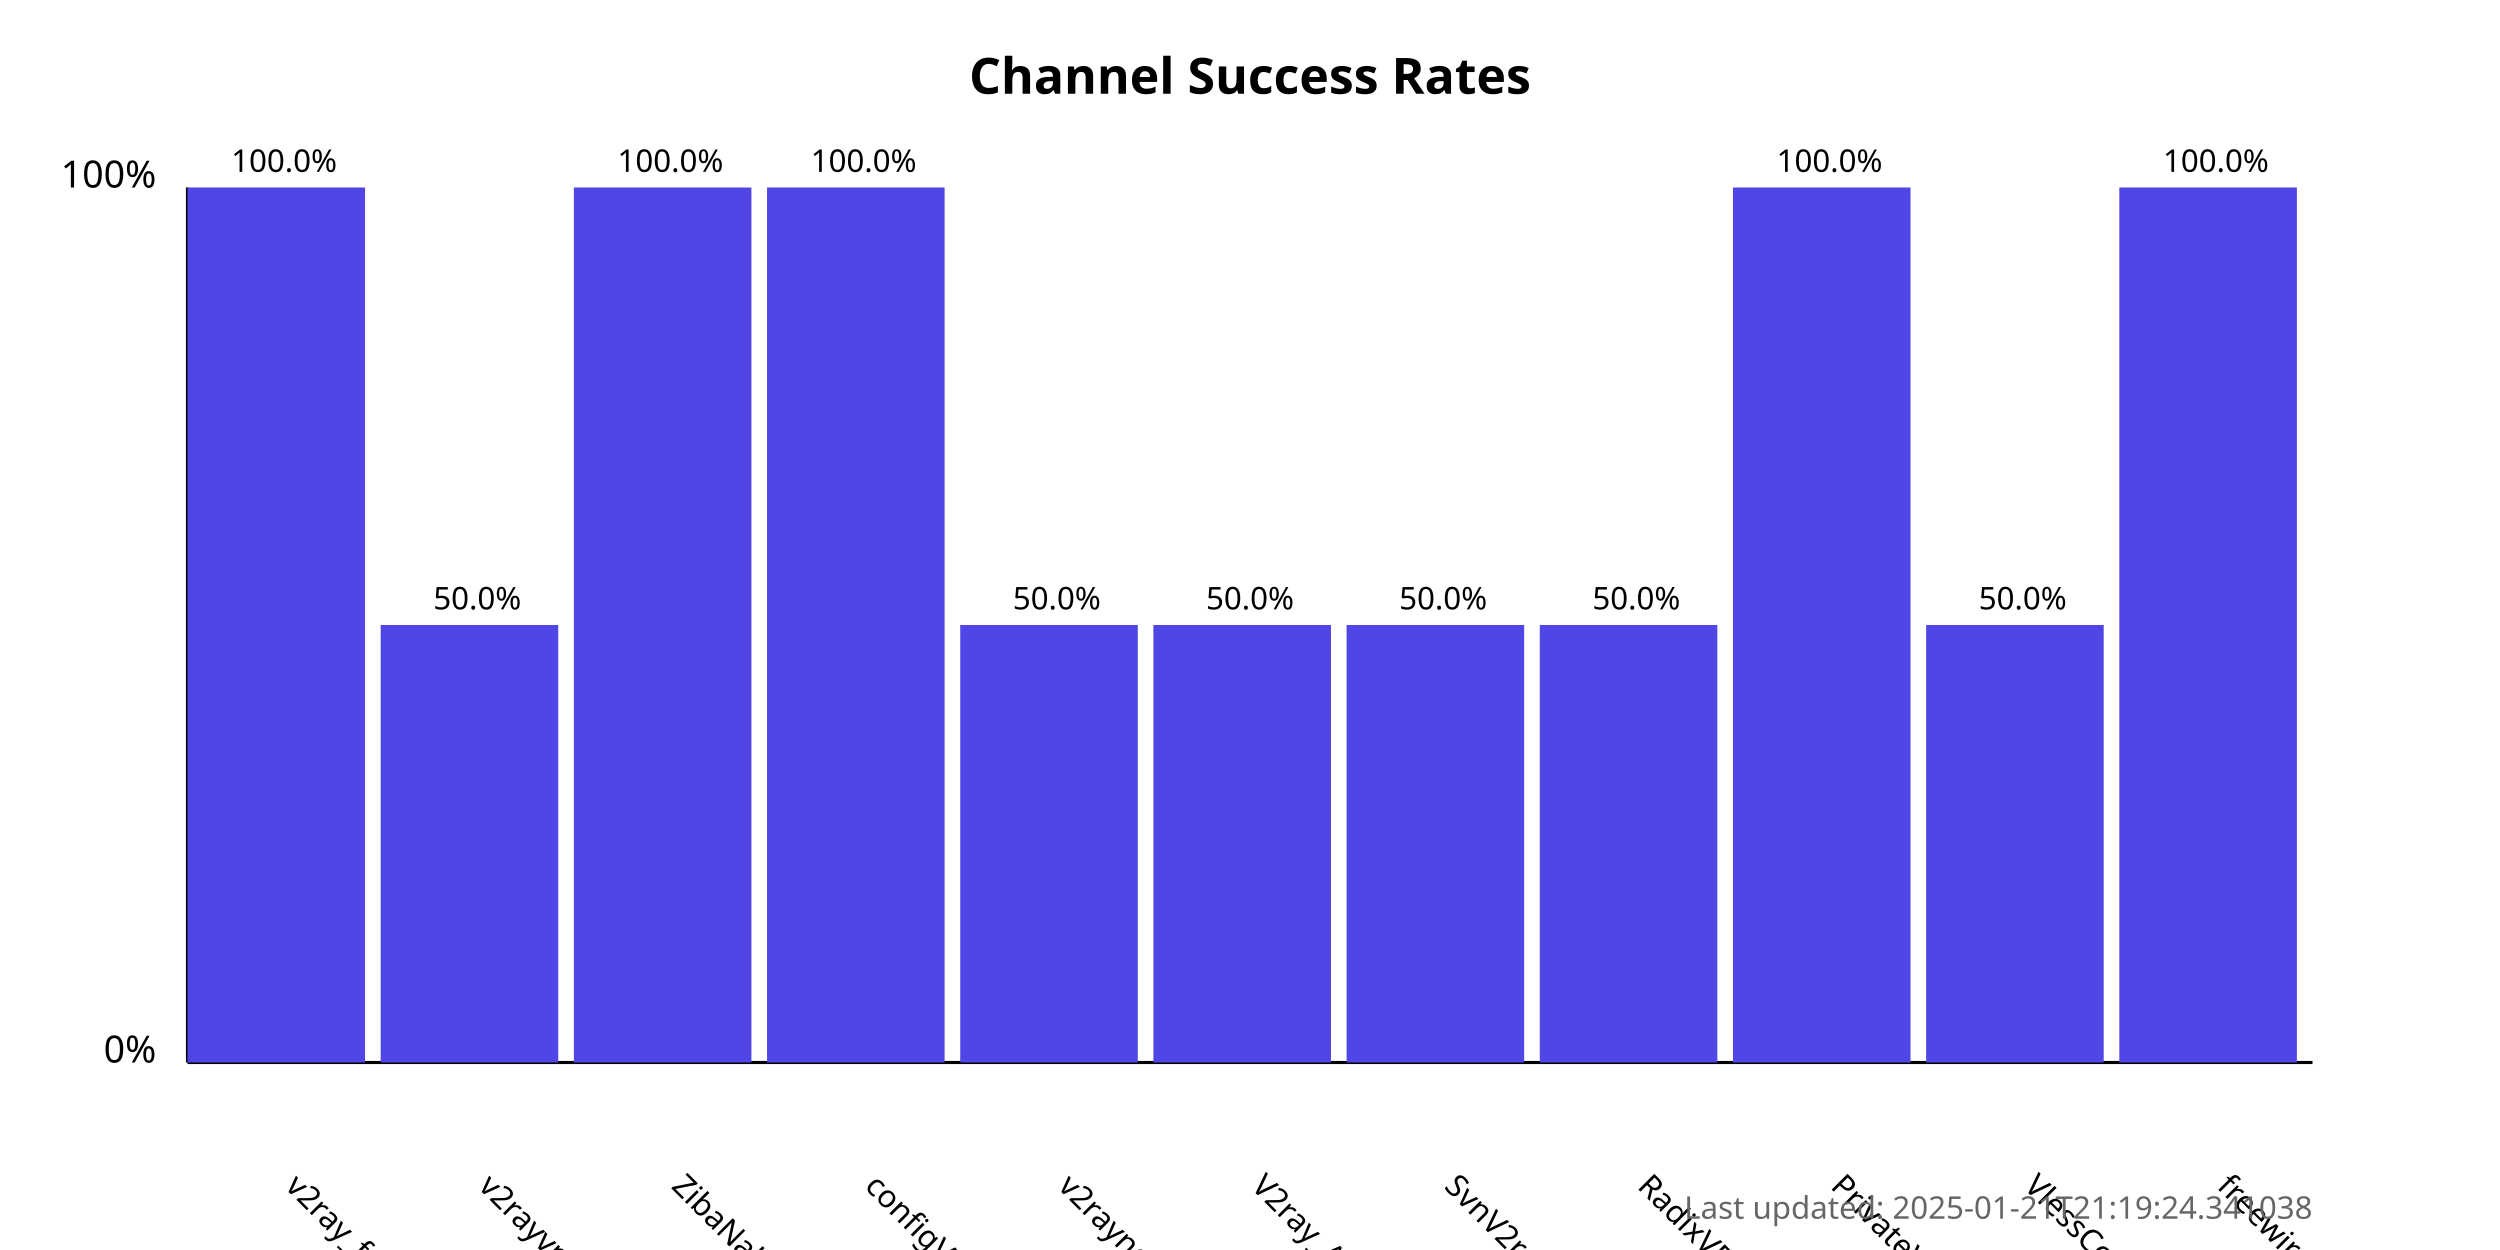
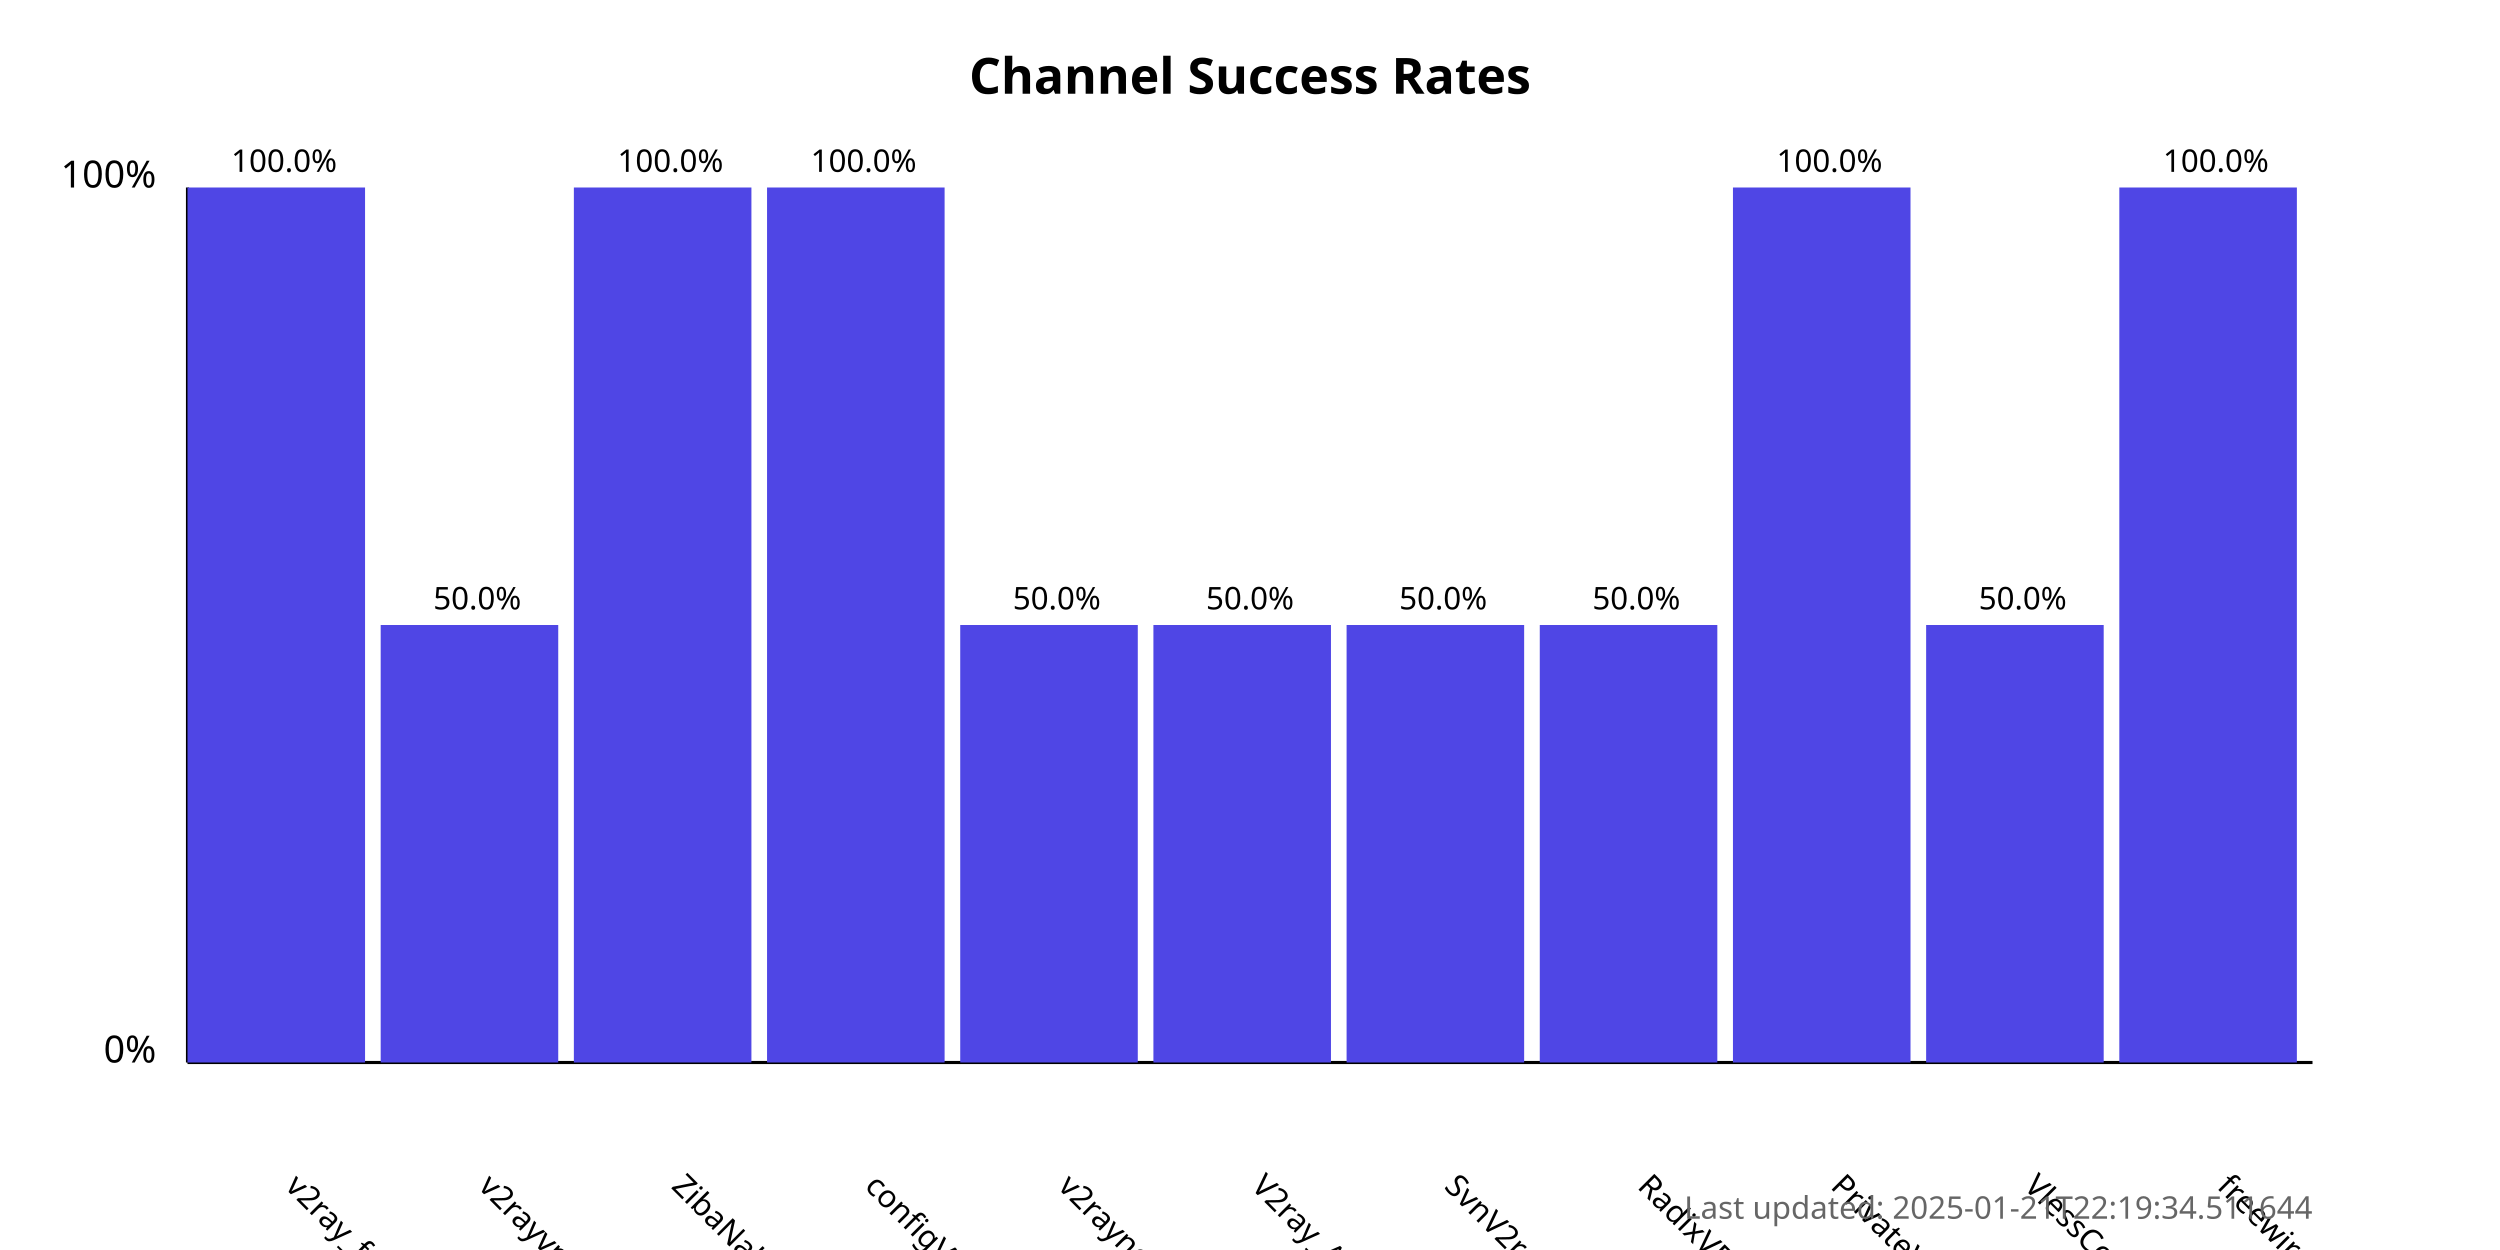
<svg xmlns="http://www.w3.org/2000/svg" width="800" height="400">
  <style>
            .chart-title { font: bold 16px sans-serif; }
            .axis-label { font: 12px sans-serif; }
            .tick-label { font: 10px sans-serif; }
            .bar { fill: #4f46e5; }
            .bar:hover { fill: #6366f1; }
            .timestamp { font: 10px sans-serif; fill: #666; }
        </style>
  <text x="400.0" y="30" text-anchor="middle" class="chart-title">
            Channel Success Rates
        </text>
  <line x1="60" y1="340" x2="60" y2="60" stroke="black" stroke-width="1" />
  <line x1="60" y1="340" x2="740" y2="340" stroke="black" stroke-width="1" />
  <text x="50" y="340" text-anchor="end" class="axis-label">0%</text>
  <text x="50" y="60" text-anchor="end" class="axis-label">100%</text>
  <g>
    <rect x="60" y="60.0" width="56.818" height="280.0" class="bar" />
    <text x="90.909" y="380" transform="rotate(45, 90.90909, 380)" text-anchor="start" class="tick-label">
                v2ray_free_conf
            </text>
    <text x="90.909" y="55.0" text-anchor="middle" class="tick-label">
                100.0%
            </text>
  </g>
  <g>
    <rect x="121.818" y="200.0" width="56.818" height="140.0" class="bar" />
    <text x="152.727" y="380" transform="rotate(45, 152.7273, 380)" text-anchor="start" class="tick-label">
                v2rayvpno
            </text>
    <text x="152.727" y="195.0" text-anchor="middle" class="tick-label">
                50.0%
            </text>
  </g>
  <g>
    <rect x="183.636" y="60.0" width="56.818" height="280.0" class="bar" />
    <text x="214.545" y="380" transform="rotate(45, 214.5455, 380)" text-anchor="start" class="tick-label">
                ZibaNabz
            </text>
    <text x="214.545" y="55.0" text-anchor="middle" class="tick-label">
                100.0%
            </text>
  </g>
  <g>
    <rect x="245.455" y="60.0" width="56.818" height="280.0" class="bar" />
    <text x="276.364" y="380" transform="rotate(45, 276.3636, 380)" text-anchor="start" class="tick-label">
                configV2rayForFree
            </text>
    <text x="276.364" y="55.0" text-anchor="middle" class="tick-label">
                100.0%
            </text>
  </g>
  <g>
    <rect x="307.273" y="200.0" width="56.818" height="140.0" class="bar" />
    <text x="338.182" y="380" transform="rotate(45, 338.1818, 380)" text-anchor="start" class="tick-label">
                v2rayngvpn
            </text>
    <text x="338.182" y="195.0" text-anchor="middle" class="tick-label">
                50.0%
            </text>
  </g>
  <g>
    <rect x="369.091" y="200.0" width="56.818" height="140.0" class="bar" />
    <text x="400.0" y="380" transform="rotate(45, 400.0, 380)" text-anchor="start" class="tick-label">
                V2ray_Alpha
            </text>
    <text x="400.0" y="195.0" text-anchor="middle" class="tick-label">
                50.0%
            </text>
  </g>
  <g>
    <rect x="430.909" y="200.0" width="56.818" height="140.0" class="bar" />
    <text x="461.818" y="380" transform="rotate(45, 461.8182, 380)" text-anchor="start" class="tick-label">
                SvnV2ray
            </text>
    <text x="461.818" y="195.0" text-anchor="middle" class="tick-label">
                50.0%
            </text>
  </g>
  <g>
    <rect x="492.727" y="200.0" width="56.818" height="140.0" class="bar" />
    <text x="523.636" y="380" transform="rotate(45, 523.6364, 380)" text-anchor="start" class="tick-label">
                RadixVPN
            </text>
    <text x="523.636" y="195.0" text-anchor="middle" class="tick-label">
                50.0%
            </text>
  </g>
  <g>
    <rect x="554.545" y="60.0" width="56.818" height="280.0" class="bar" />
    <text x="585.455" y="380" transform="rotate(45, 585.4545, 380)" text-anchor="start" class="tick-label">
                PrivateVPNs
            </text>
    <text x="585.455" y="55.0" text-anchor="middle" class="tick-label">
                100.0%
            </text>
  </g>
  <g>
    <rect x="616.364" y="200.0" width="56.818" height="140.0" class="bar" />
    <text x="647.273" y="380" transform="rotate(45, 647.2727, 380)" text-anchor="start" class="tick-label">
                VlessConfig
            </text>
    <text x="647.273" y="195.0" text-anchor="middle" class="tick-label">
                50.0%
            </text>
  </g>
  <g>
    <rect x="678.182" y="60.0" width="56.818" height="280.0" class="bar" />
    <text x="709.091" y="380" transform="rotate(45, 709.0909, 380)" text-anchor="start" class="tick-label">
                freewireguard
            </text>
    <text x="709.091" y="55.0" text-anchor="middle" class="tick-label">
                100.0%
            </text>
  </g>
  <text x="740" y="390" text-anchor="end" class="timestamp">
-             Last updated: 2025-01-21T21:19:24.341038
+             Last updated: 2025-01-21T22:19:34.511644
        </text>
</svg>
